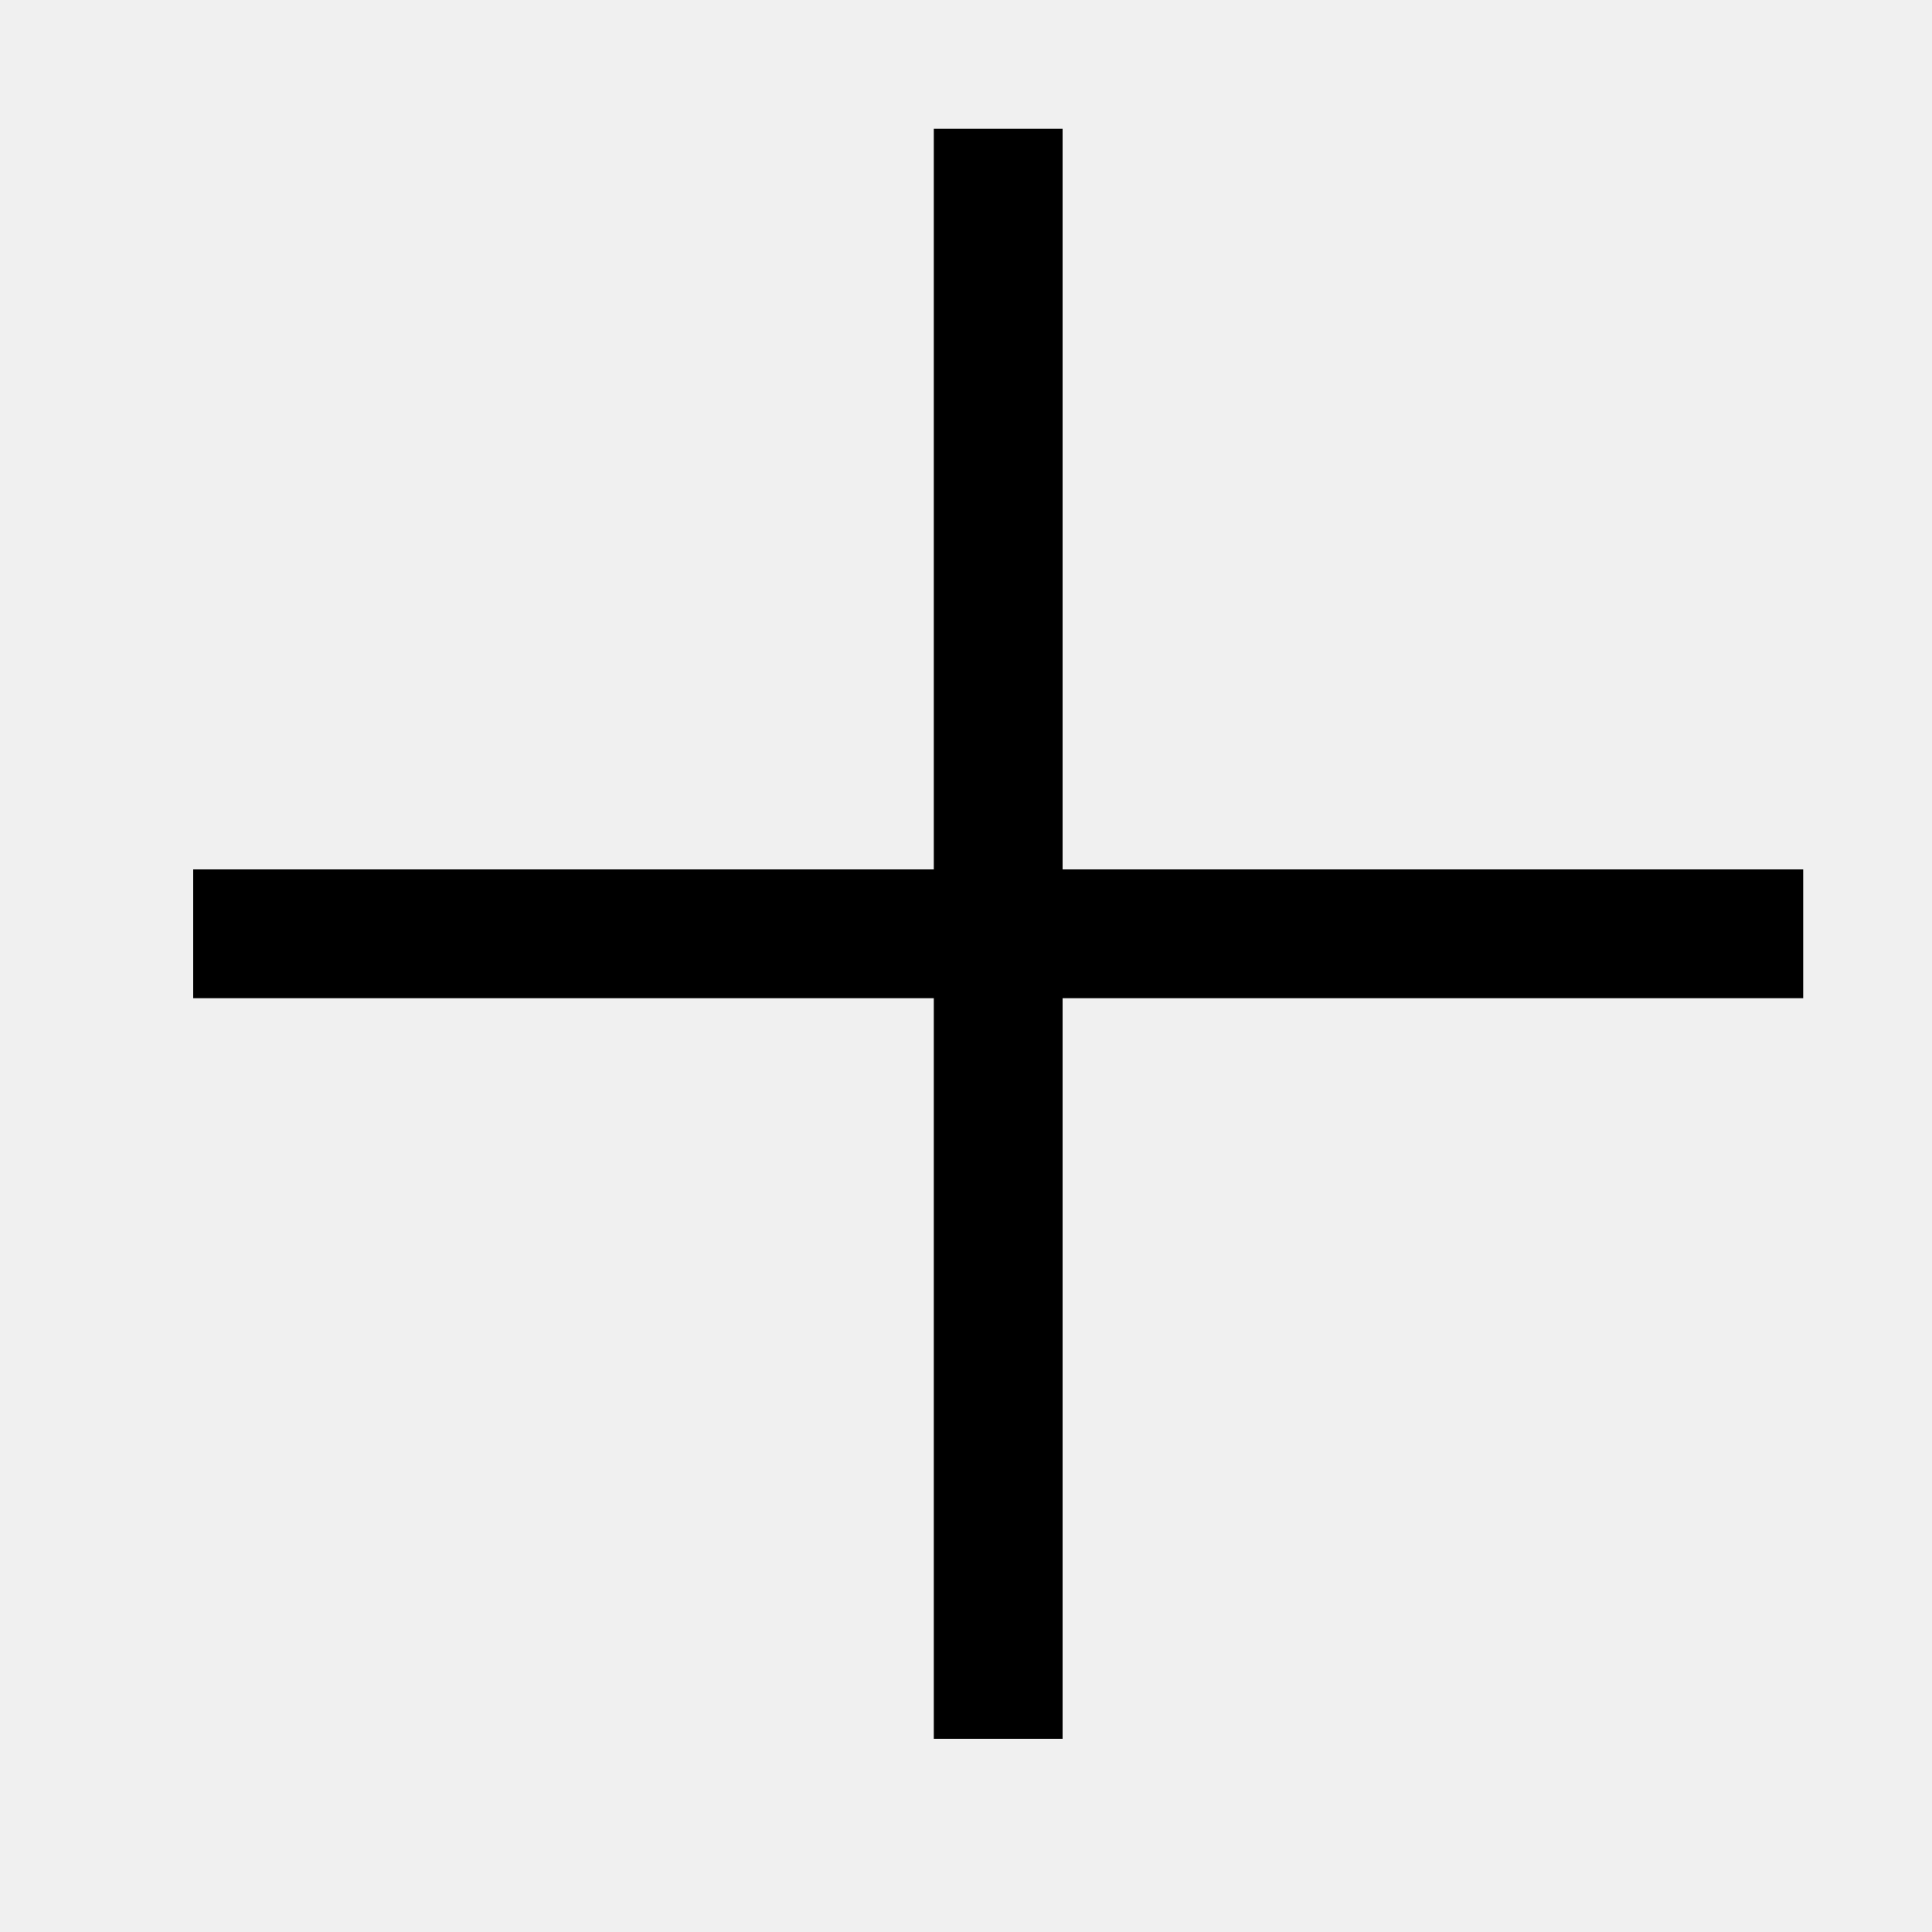
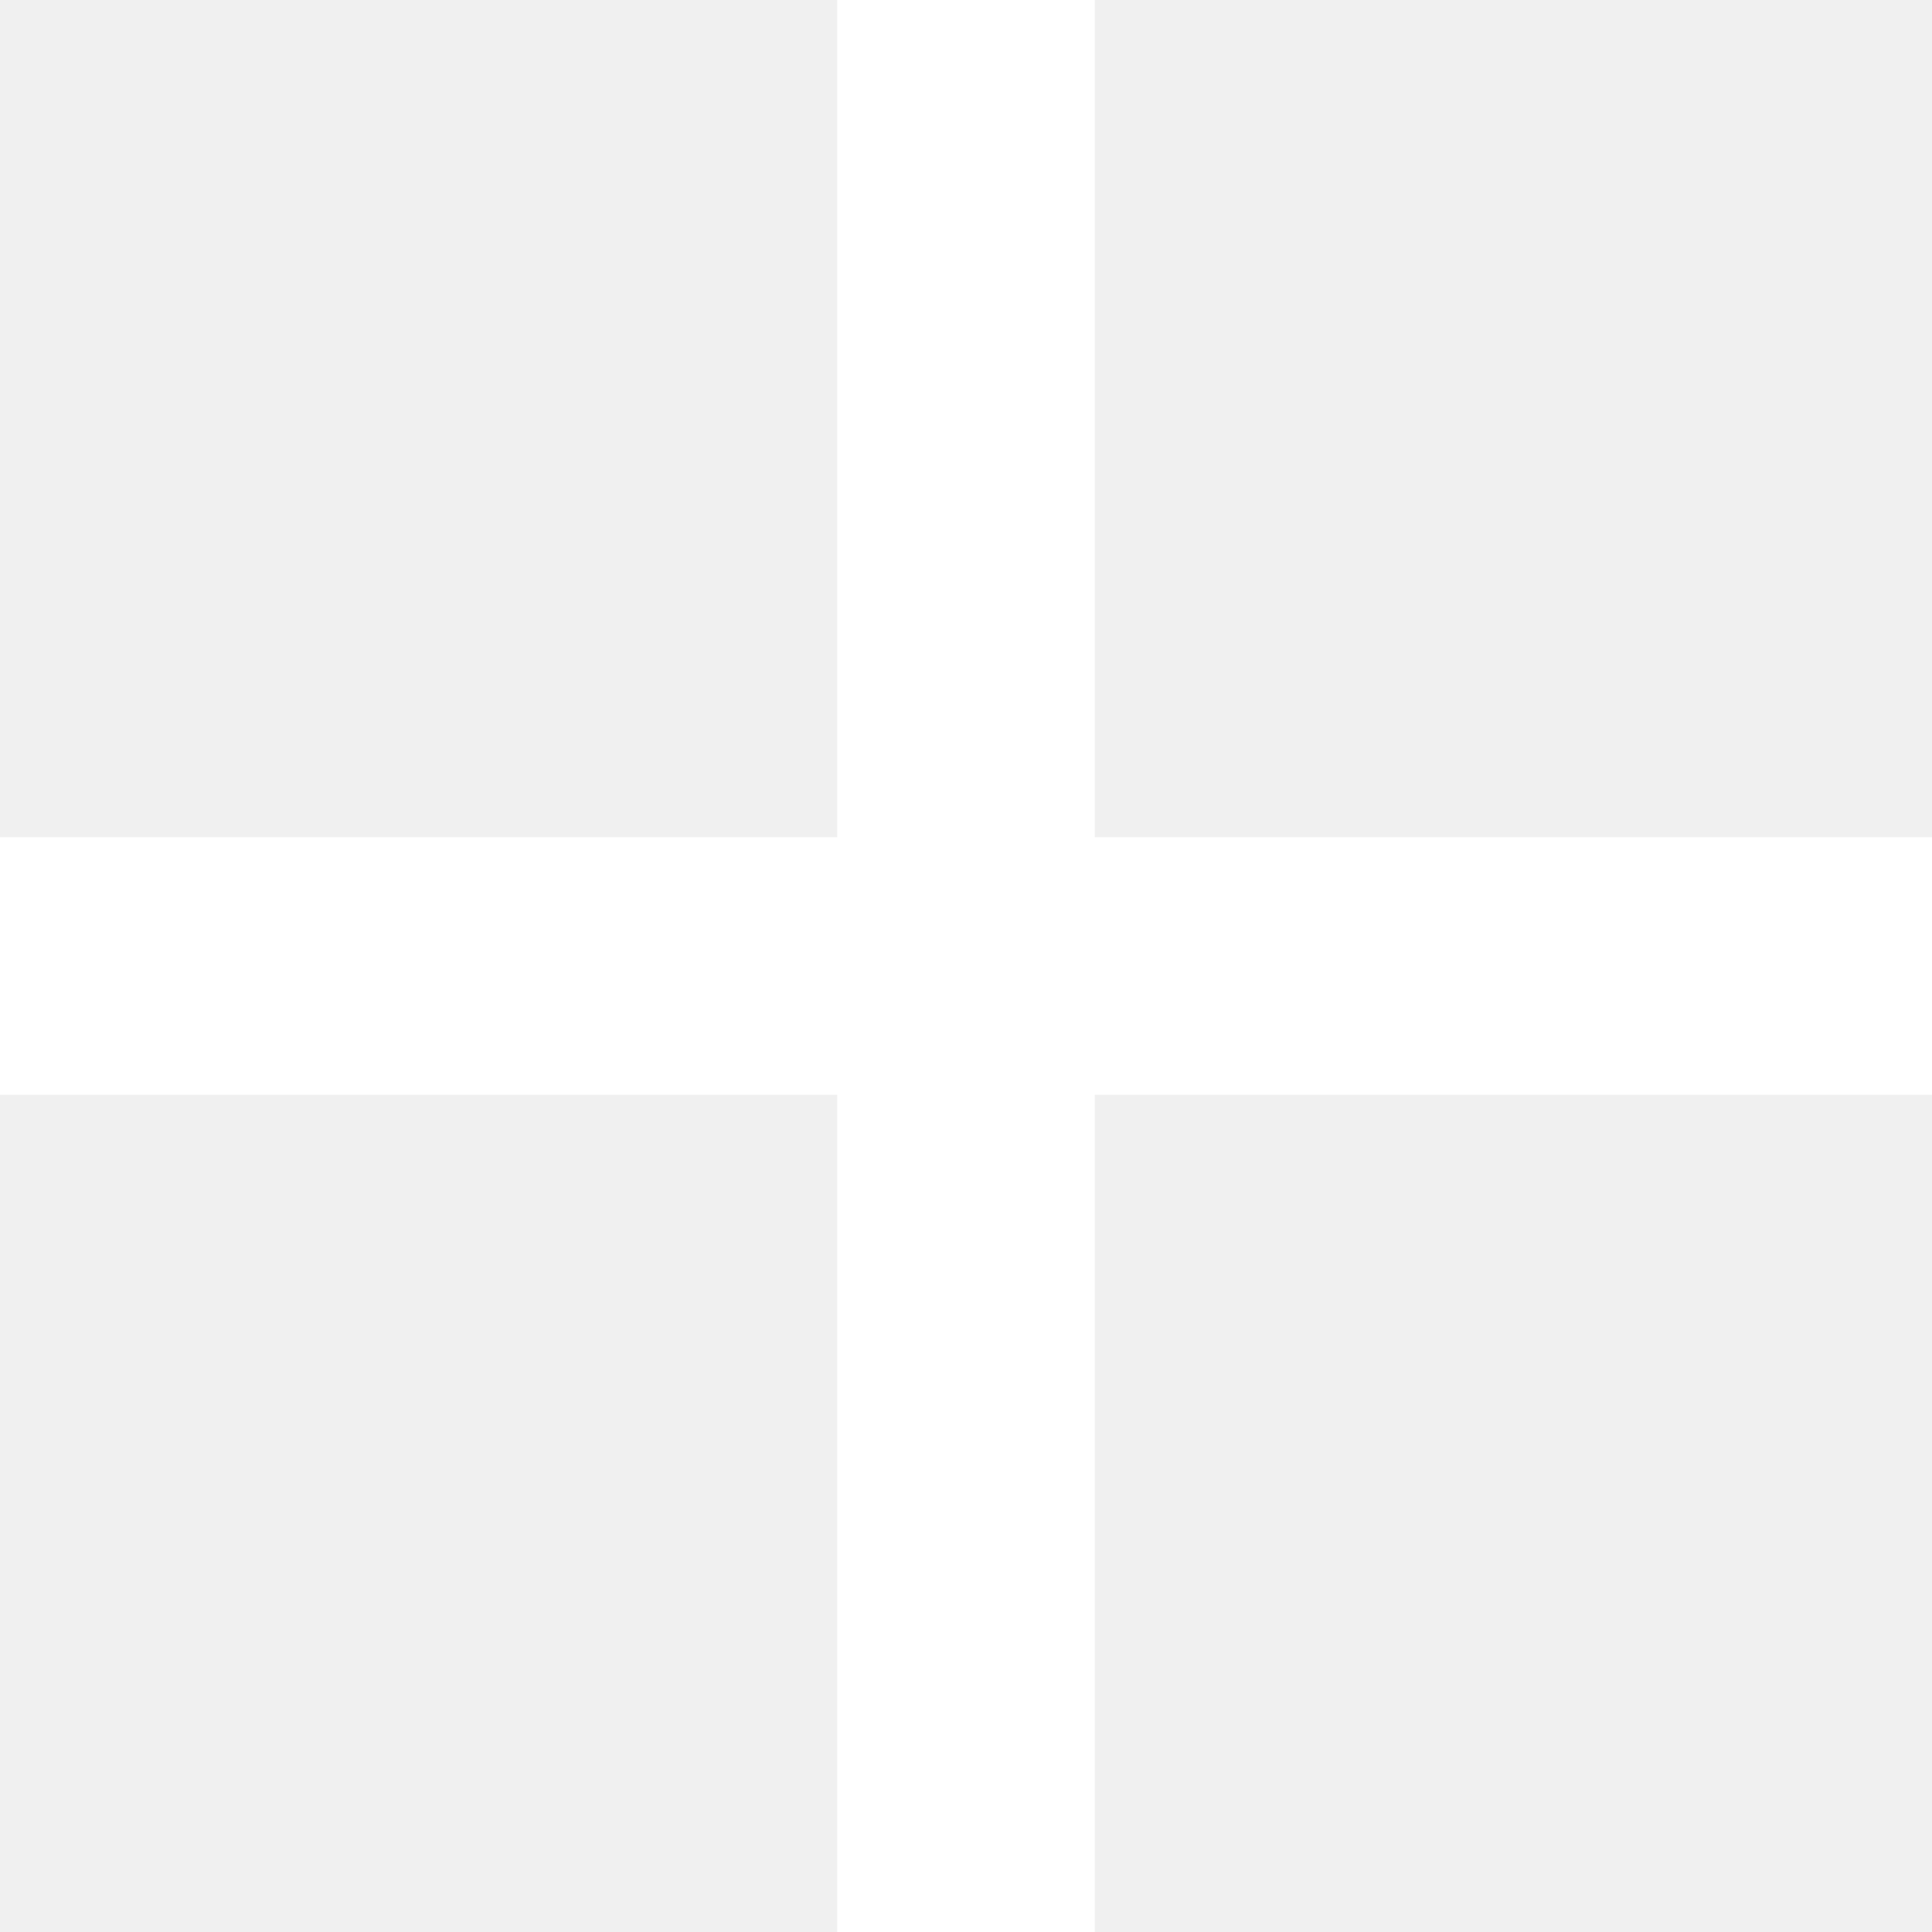
<svg xmlns="http://www.w3.org/2000/svg" width="30" height="30" viewBox="0 0 30 30" fill="none">
-   <path d="M15.5 27V2M3 14.5H28" stroke="black" stroke-width="2" />
+   <g clip-path="url(#clip0_6086_7058)">
+     <path d="M15 30V0M0 15H30" stroke="white" stroke-width="4" />
+   </g>
+   <defs>
+     <clipPath id="clip0_6086_7058">
+       <rect width="30" height="30" fill="white" />
+     </clipPath>
+   </defs>
</svg>
